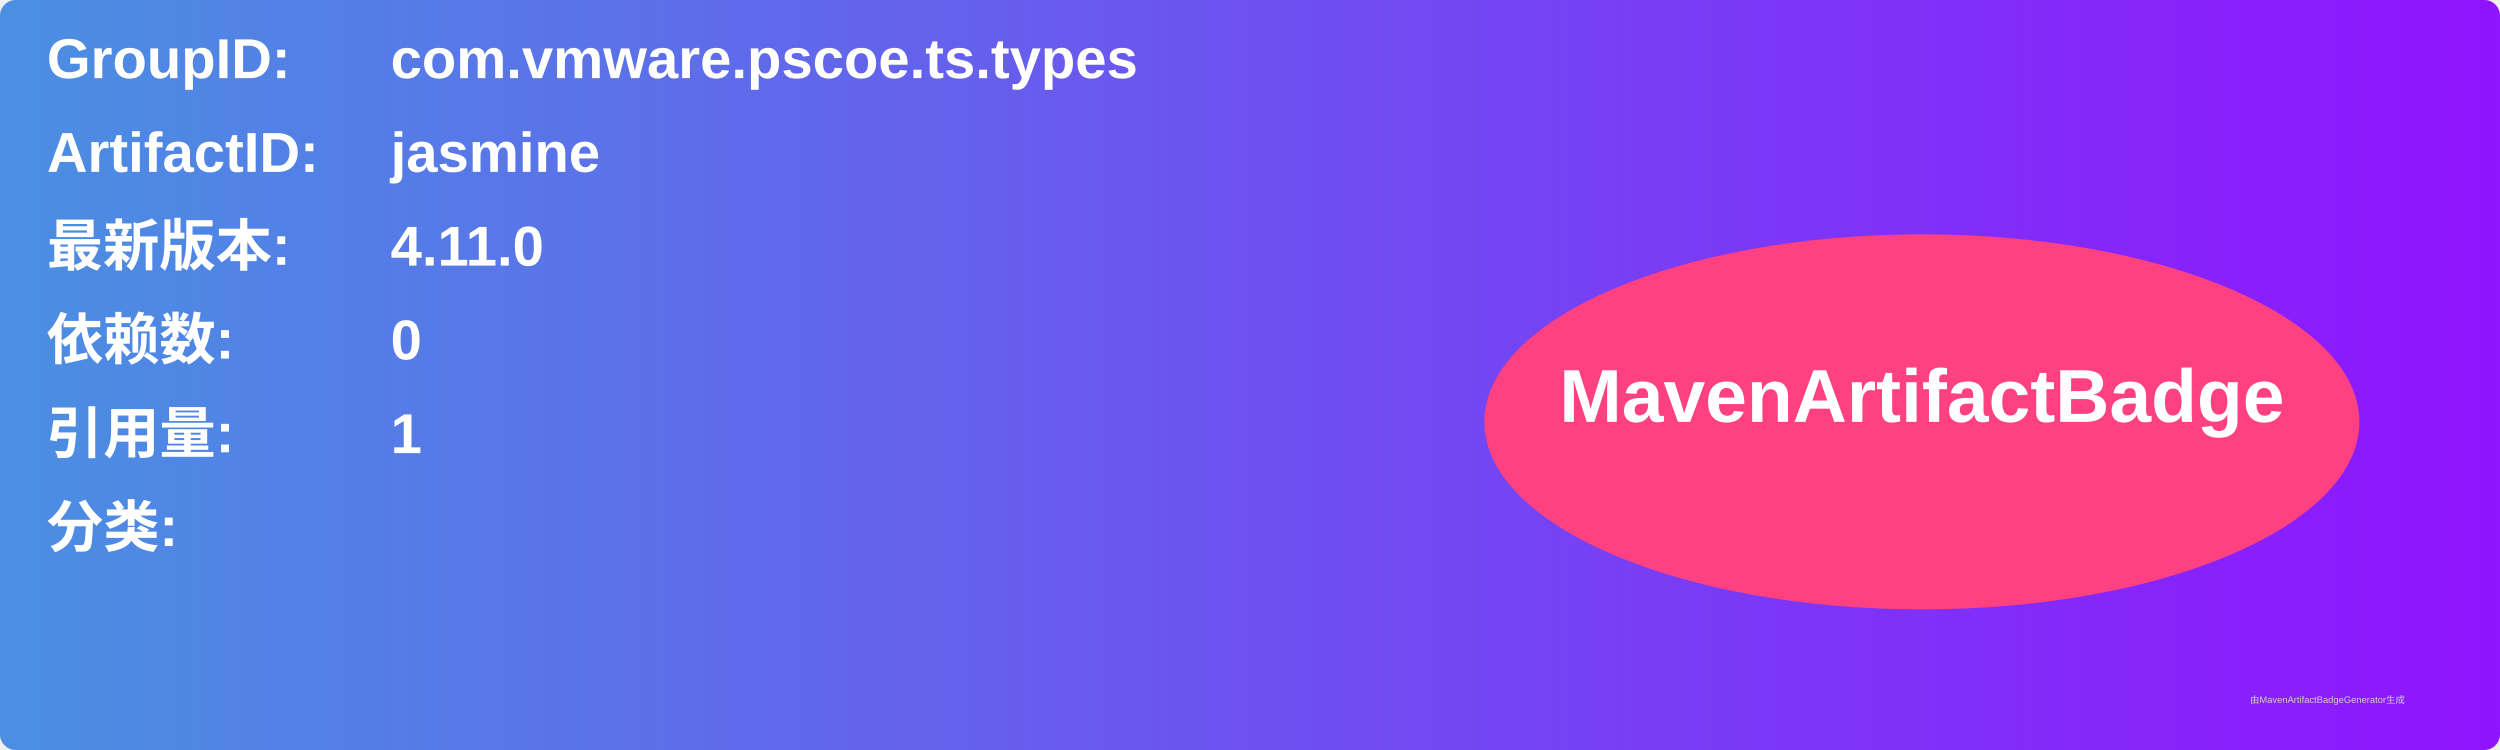
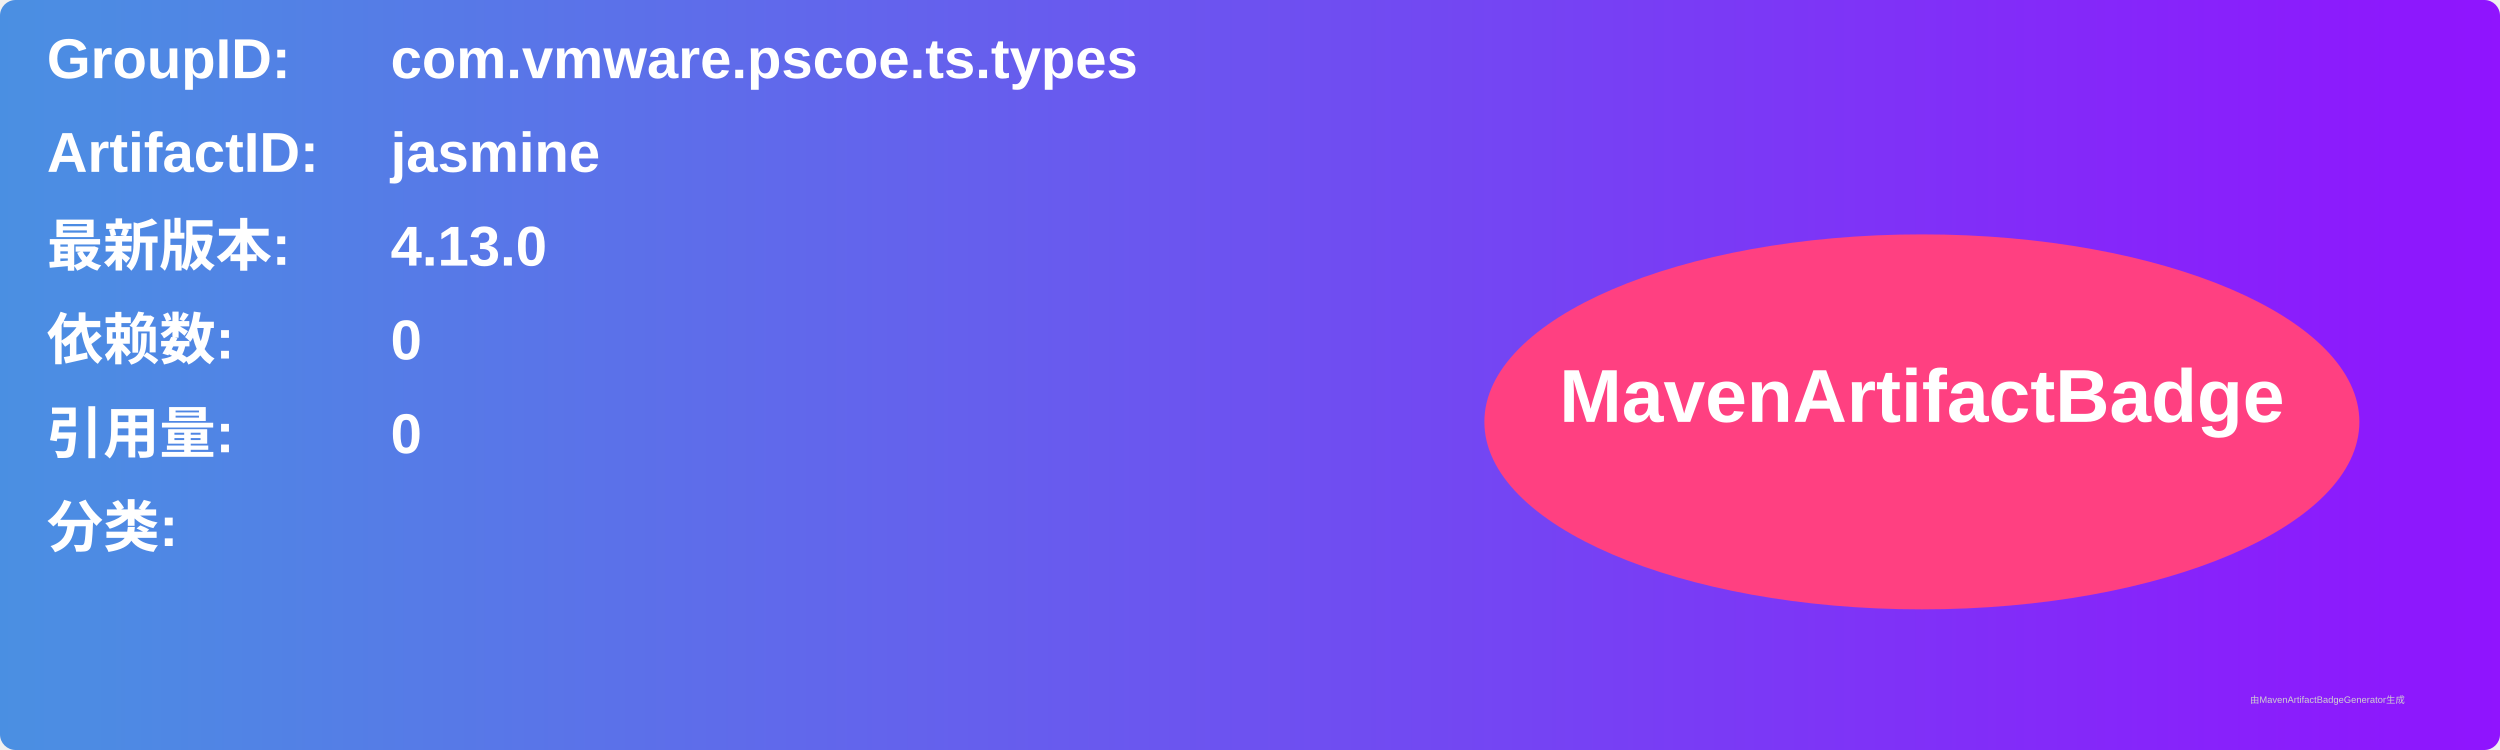
<svg xmlns="http://www.w3.org/2000/svg" width="800" height="240" viewBox="0 0 800 240">
  <linearGradient id="grad" x1="0%" y1="0%" x2="100%" y2="0%">
    <stop offset="0%" stop-color="#4a90e2" />
    <stop offset="100%" stop-color="#9013fe" />
  </linearGradient>
  <rect width="100%" height="100%" rx="5" ry="5" fill="url(#grad)" />
  <g transform="translate(15, 15)">
    <text x="0" y="10" font-family="Arial" font-size="18" fill="white" font-weight="bold" width="260">GroupID:</text>
    <text x="110" y="10" font-family="Arial" font-size="18" fill="white" font-weight="bold" width="460">com.vmware.pscoe.ts.types</text>
    <text x="0" y="40" font-family="Arial" font-size="18" fill="white" font-weight="bold" width="260">ArtifactID:</text>
    <text x="110" y="40" font-family="Arial" font-size="18" fill="white" font-weight="bold" width="460">jasmine</text>
    <text x="0" y="70" font-family="Arial" font-size="18" fill="white" font-weight="bold">最新版本:</text>
    <text x="110" y="70" font-family="Arial" font-size="18" fill="white" font-weight="bold">
-       <tspan font-weight="bold">4.11.0</tspan>
+       <tspan font-weight="bold">4.13.0</tspan>
    </text>
    <text x="0" y="100" font-family="Arial" font-size="18" fill="white" font-weight="bold">依赖数: </text>
    <text x="110" y="100" font-family="Arial" font-size="18" fill="white">
      <tspan font-weight="bold">0</tspan>
    </text>
    <text x="0" y="130" font-family="Arial" font-size="18" fill="white" font-weight="bold">引用量: </text>
    <text x="110" y="130" font-family="Arial" font-size="18" fill="white">
-       <tspan font-weight="bold">1</tspan>
+       <tspan font-weight="bold">0</tspan>
    </text>
    <text x="0" y="160" font-family="Arial" font-size="18" fill="white" font-weight="bold">分类:</text>
    <text x="10" y="190" font-family="Arial" font-size="10" fill="white">
      <tspan font-weight="bold" />
    </text>
    <ellipse cx="600" cy="120" rx="140" ry="60" fill="#ff4081" />
    <text x="600" y="120" text-anchor="middle" font-family="Arial" font-size="24" fill="white" font-weight="bold">MavenArtifactBadge</text>
  </g>
  <text x="720" y="225" font-family="Arial" font-size="3" fill="#d0d0d0">由MavenArtifactBadgeGenerator生成</text>
</svg>
